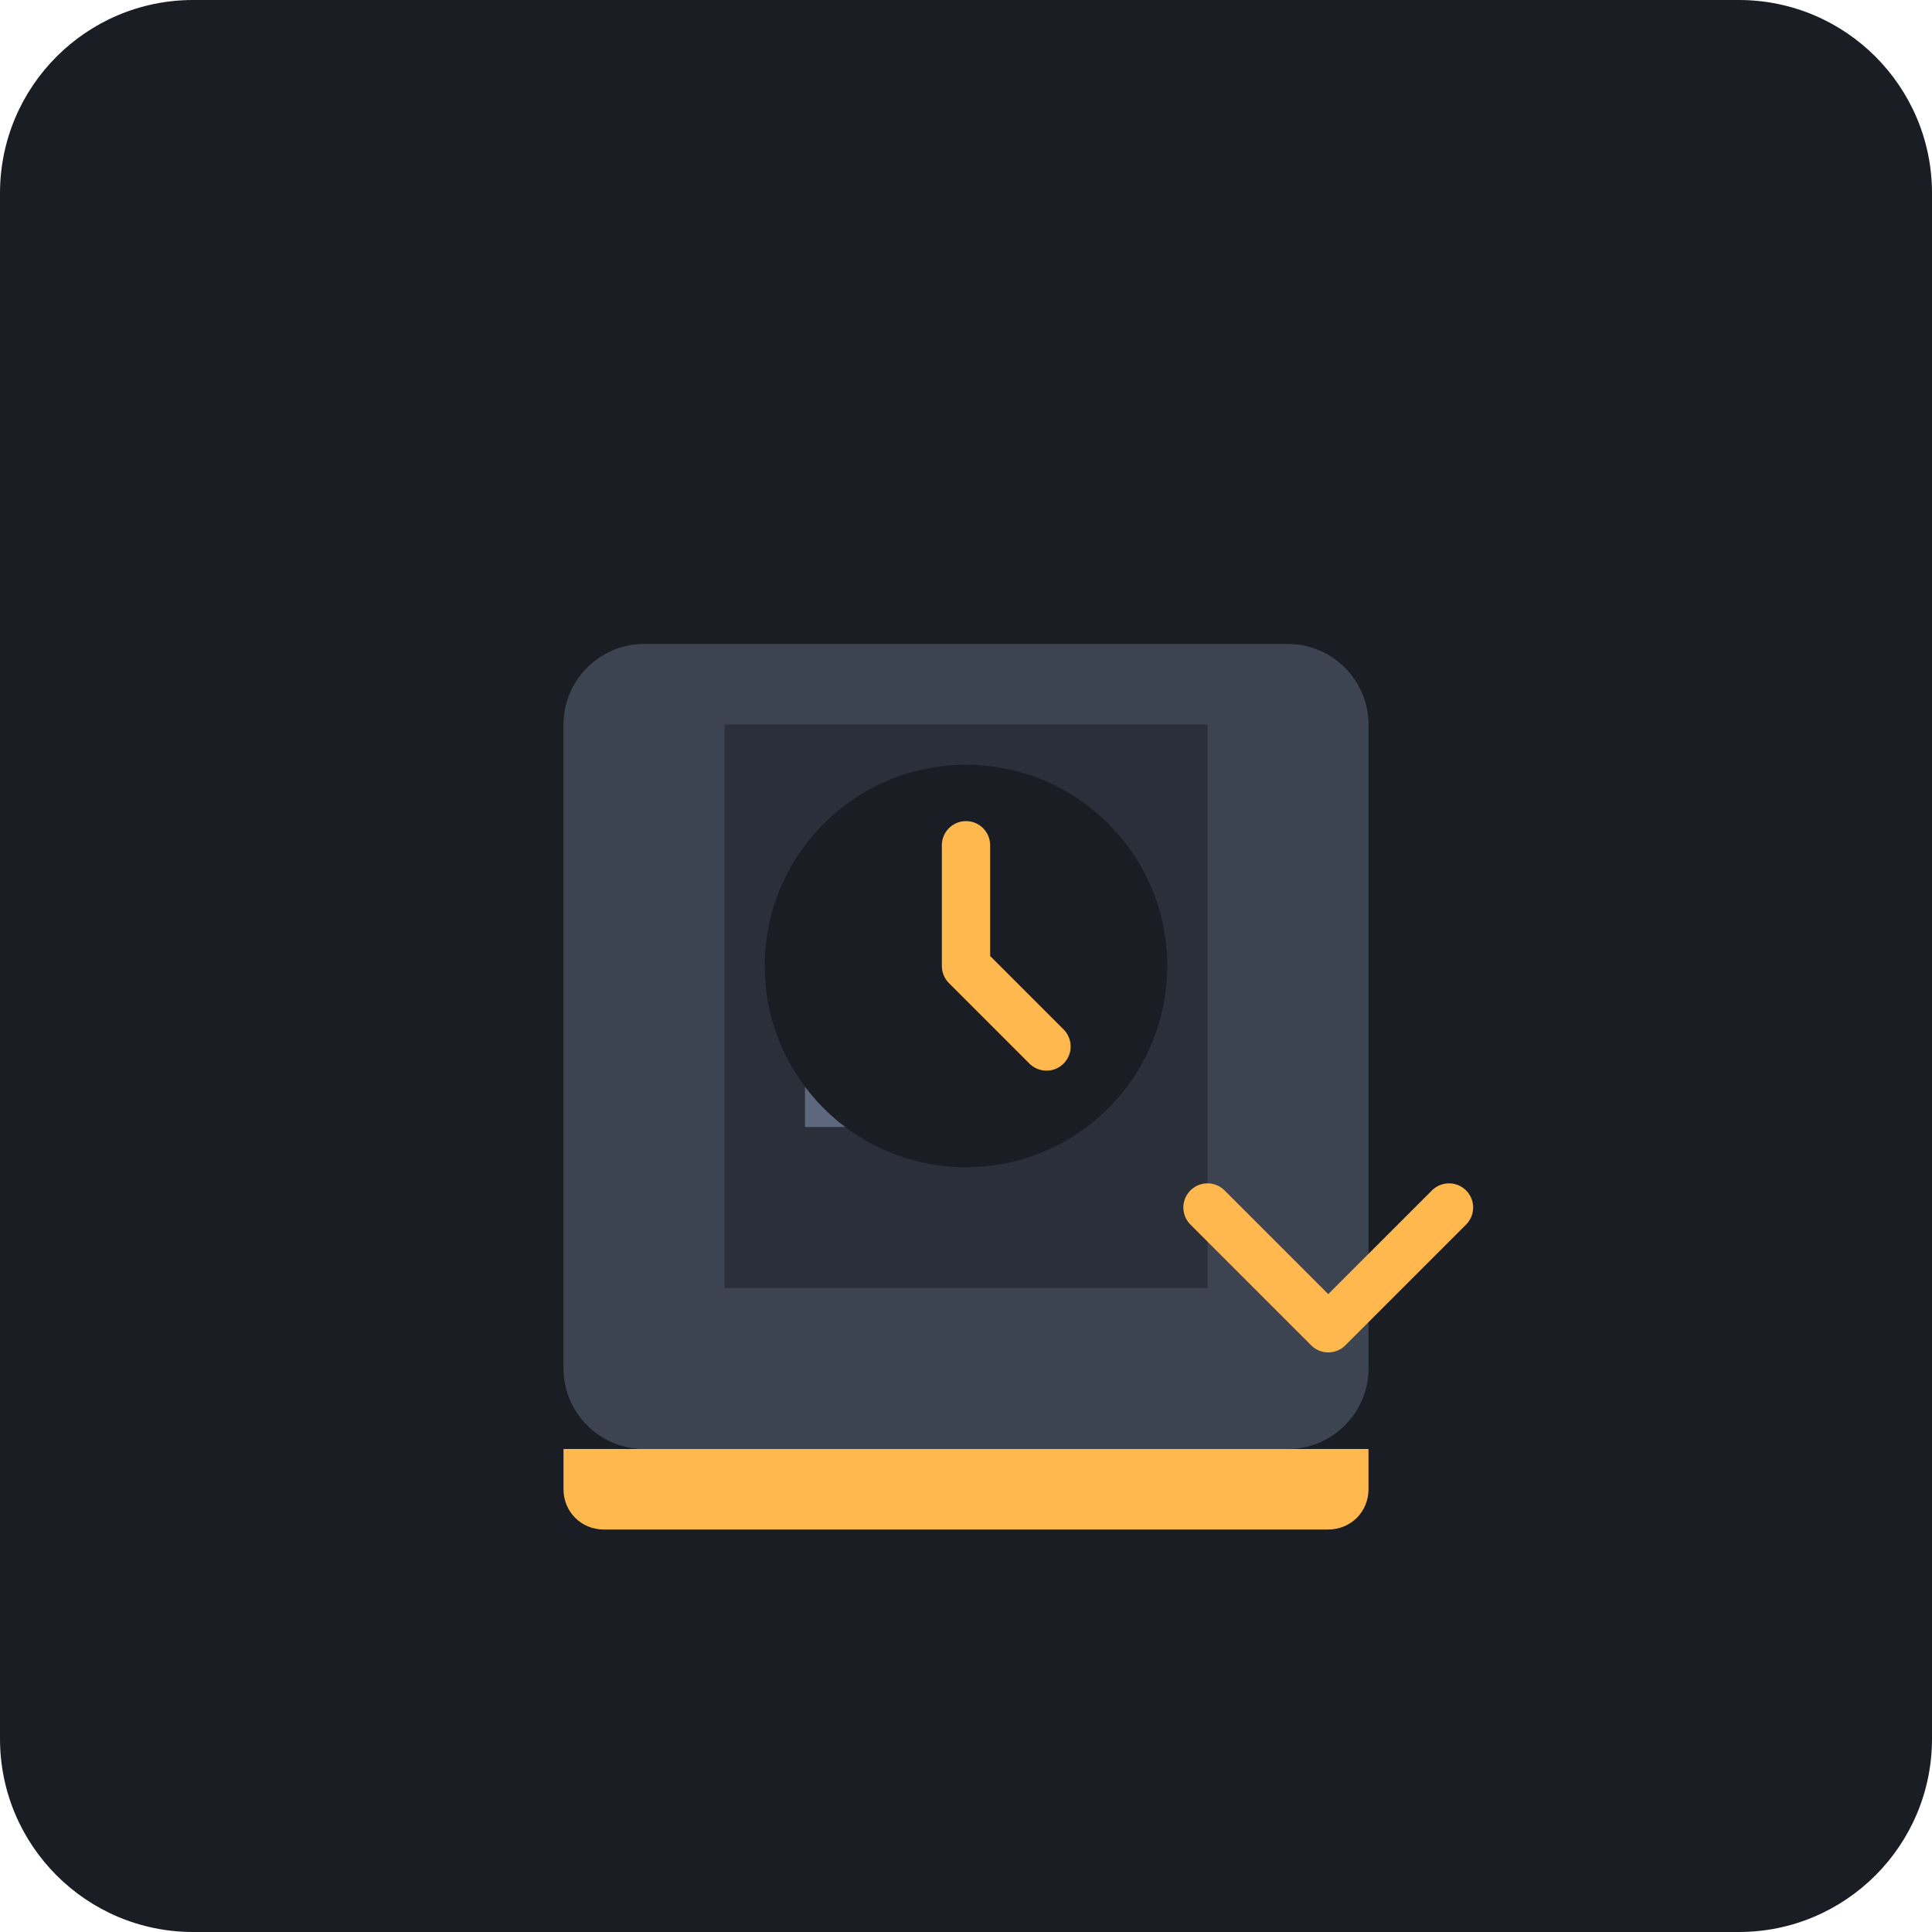
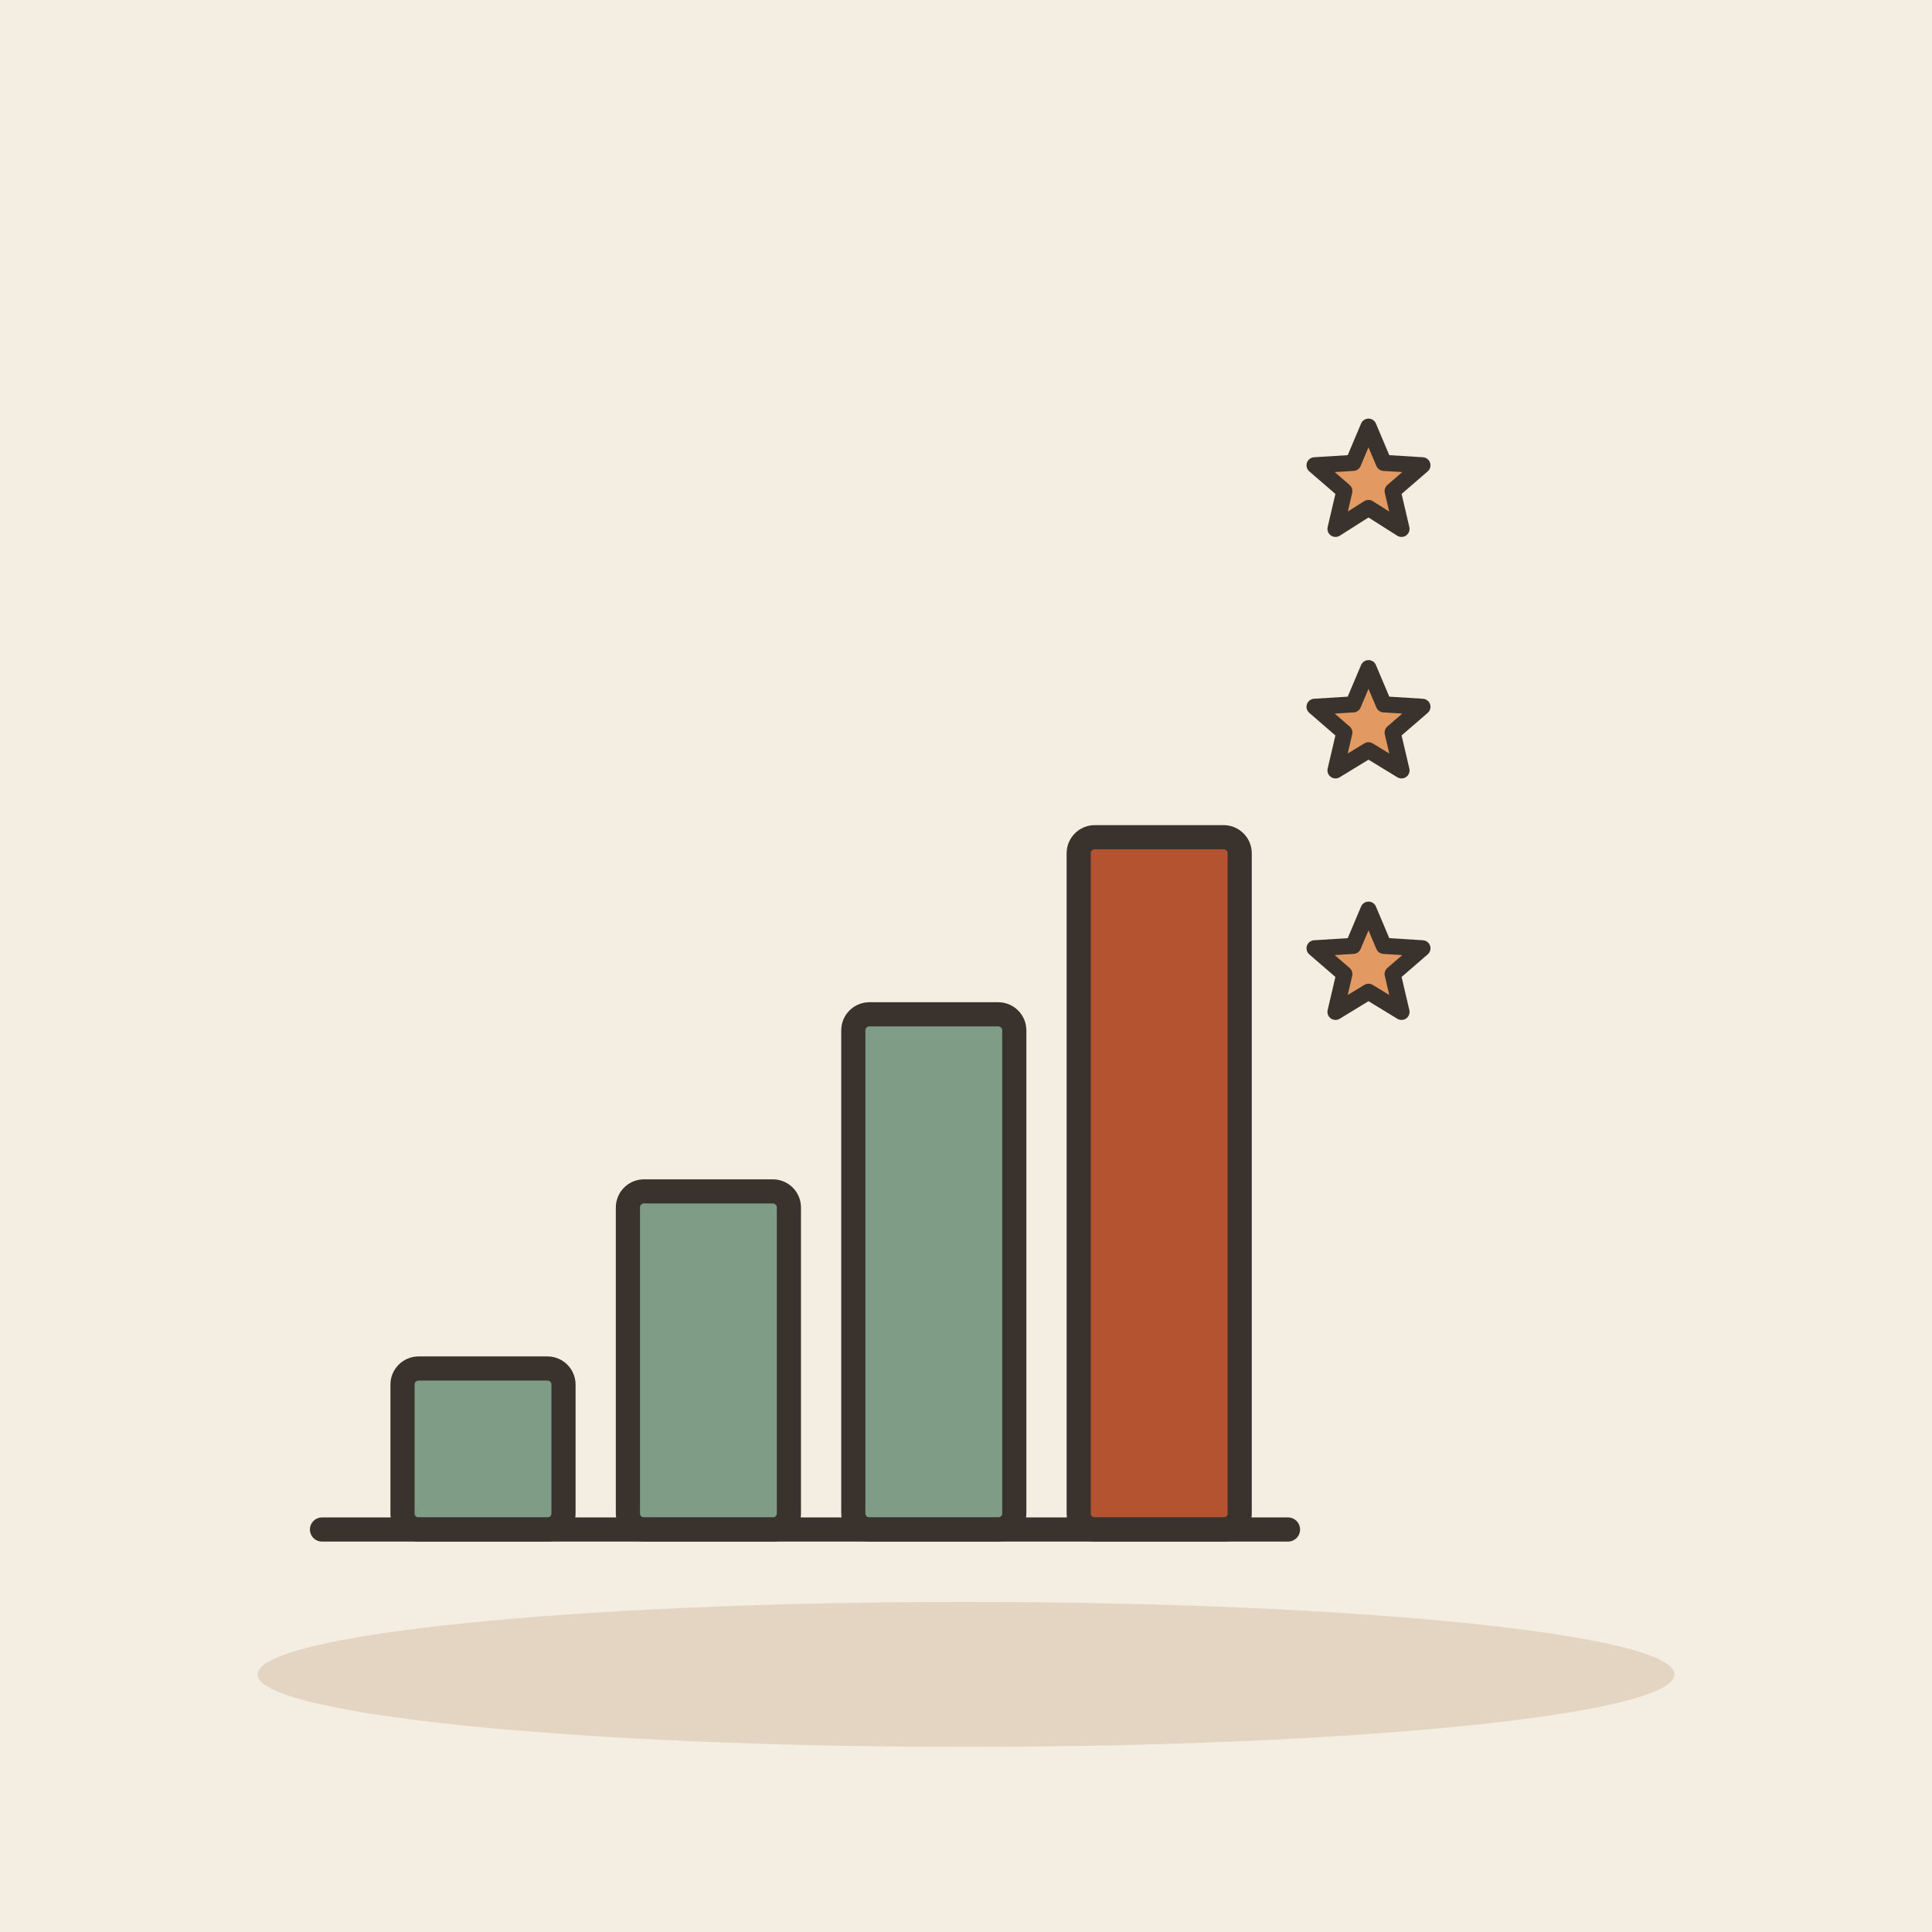
- <svg xmlns="http://www.w3.org/2000/svg" viewBox="0 0 240 240">
-   <rect width="240" height="240" rx="24" fill="#1A1D24" />
-   <g transform="translate(60, 60)">
-     <path d="M100 120H20c-5.5 0-10-4.5-10-10V30c0-5.5 4.5-10 10-10h80c5.5 0 10 4.5 10 10v80c0 5.5-4.5 10-10 10z" fill="#3D4451" />
-     <path d="M90 30H30v70h60V30z" fill="#2A2F3A" />
-     <path d="M40 45h40v5H40zM40 60h40v5H40zM40 75h30v5H40z" fill="#5D677D" />
-     <path d="M105 130H15c-2.8 0-5-2.2-5-5v-5h100v5c0 2.8-2.2 5-5 5z" fill="#FFB84D" />
-     <path d="M120 90l-15 15-15-15" stroke="#FFB84D" stroke-width="6" stroke-linecap="round" stroke-linejoin="round" fill="none" />
-     <circle cx="60" cy="60" r="25" fill="#1A1D24" />
-     <path d="M60 45v15l10 10" stroke="#FFB84D" stroke-width="6" stroke-linecap="round" stroke-linejoin="round" fill="none" />
+ <svg xmlns="http://www.w3.org/2000/svg" viewBox="0 0 240 240" data-style="editorial">
+   <rect width="240" height="240" fill="#F4EDE2" />
+   <ellipse cx="120" cy="208" rx="88" ry="9" fill="#E3D5C1" />
+   <g transform="translate(100 190)">
+     <rect x="-50" y="-20" width="20" height="20" rx="2" fill="#7E9C86" stroke="#3A332D" stroke-width="3" stroke-linecap="round" stroke-linejoin="round" />
+     <rect x="-22" y="-42" width="20" height="42" rx="2" fill="#7E9C86" stroke="#3A332D" stroke-width="3" stroke-linecap="round" stroke-linejoin="round" />
+     <rect x="6" y="-64" width="20" height="64" rx="2" fill="#7E9C86" stroke="#3A332D" stroke-width="3" stroke-linecap="round" stroke-linejoin="round" />
+     <rect x="34" y="-86" width="20" height="86" rx="2" fill="#B4532F" stroke="#3A332D" stroke-width="3" stroke-linecap="round" stroke-linejoin="round" />
+     <path d="M-60 0L60 0" stroke="#3A332D" stroke-width="3" stroke-linecap="round" fill="none" />
  </g>
+   <path d="M170.0 53.0L171.9 57.5L176.7 57.8L173.0 61.0L174.1 65.7L170.0 63.1L165.9 65.7L167.0 61.0L163.3 57.8L168.1 57.5Z" fill="#E39A62" stroke="#3A332D" stroke-width="2" stroke-linecap="round" stroke-linejoin="round" />
+   <path d="M170.0 83.0L171.9 87.5L176.7 87.8L173.0 91.0L174.1 95.7L170.0 93.2L165.9 95.7L167.0 91.0L163.3 87.8L168.1 87.5Z" fill="#E39A62" stroke="#3A332D" stroke-width="2" stroke-linecap="round" stroke-linejoin="round" />
+   <path d="M170.0 113.0L171.9 117.5L176.7 117.8L173.0 121.0L174.1 125.7L170.0 123.2L165.9 125.7L167.0 121.0L163.3 117.8L168.1 117.5Z" fill="#E39A62" stroke="#3A332D" stroke-width="2" stroke-linecap="round" stroke-linejoin="round" />
</svg>
